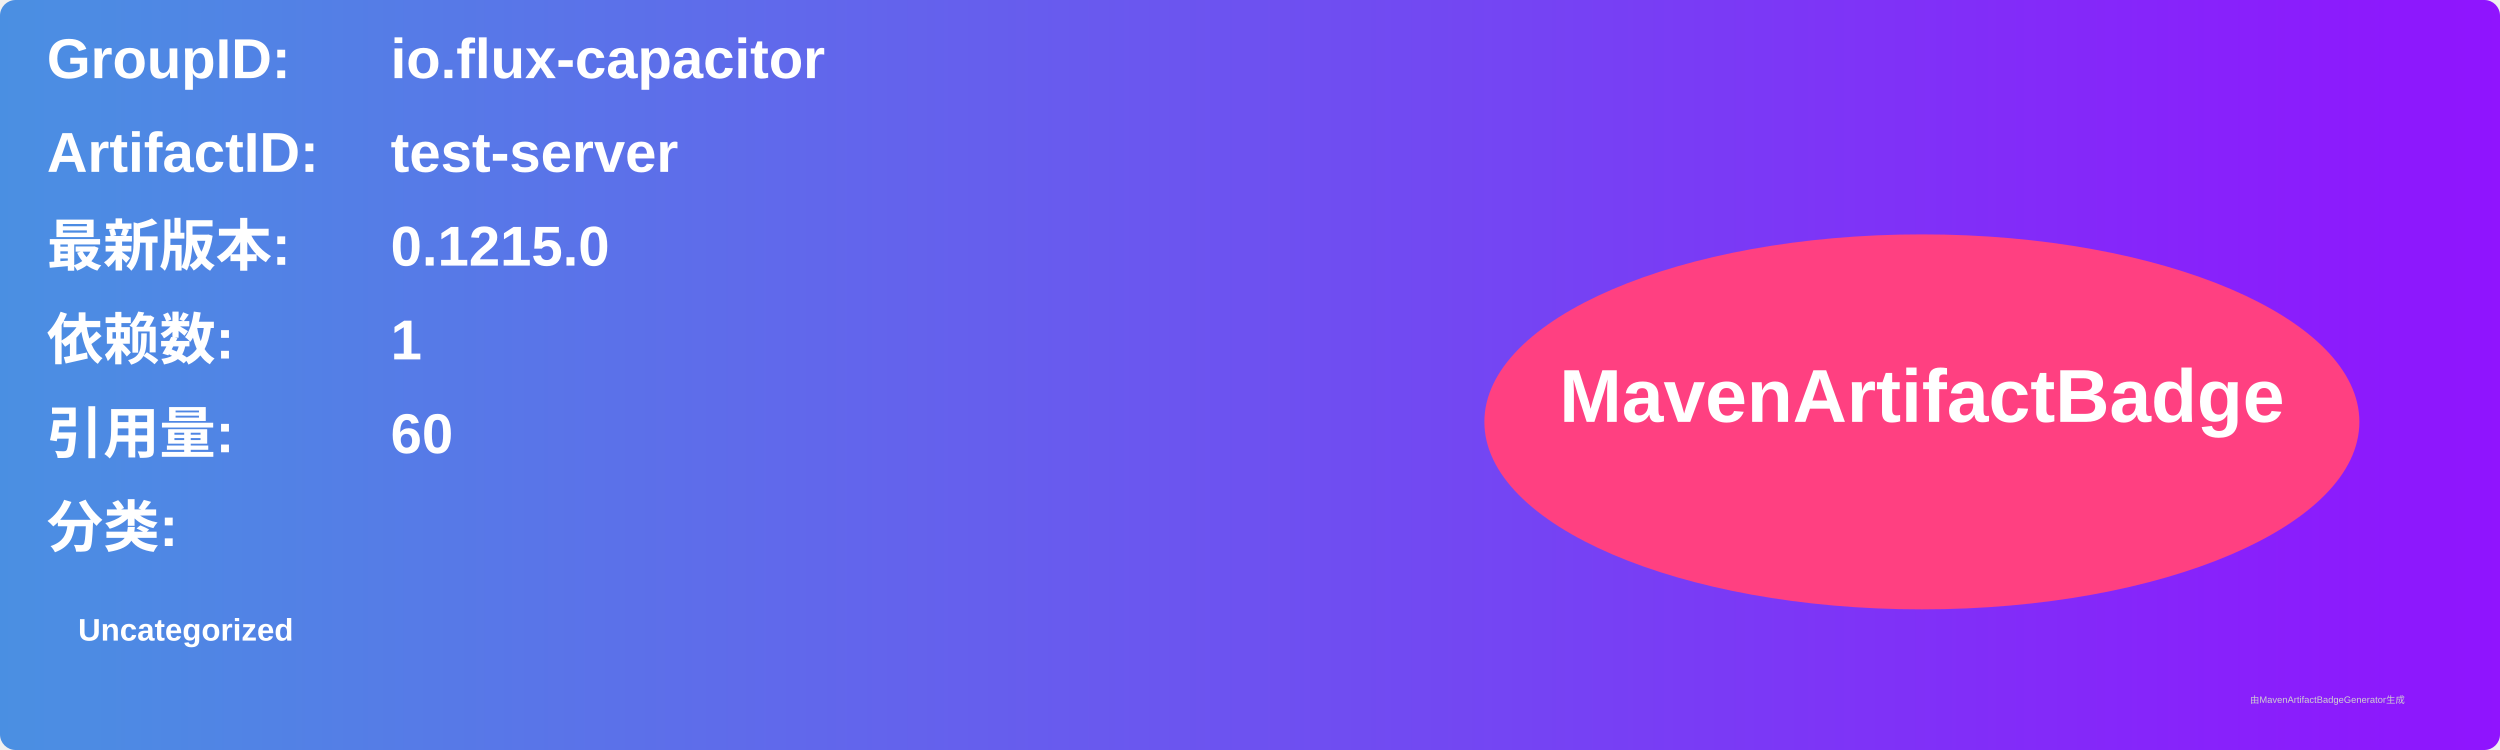
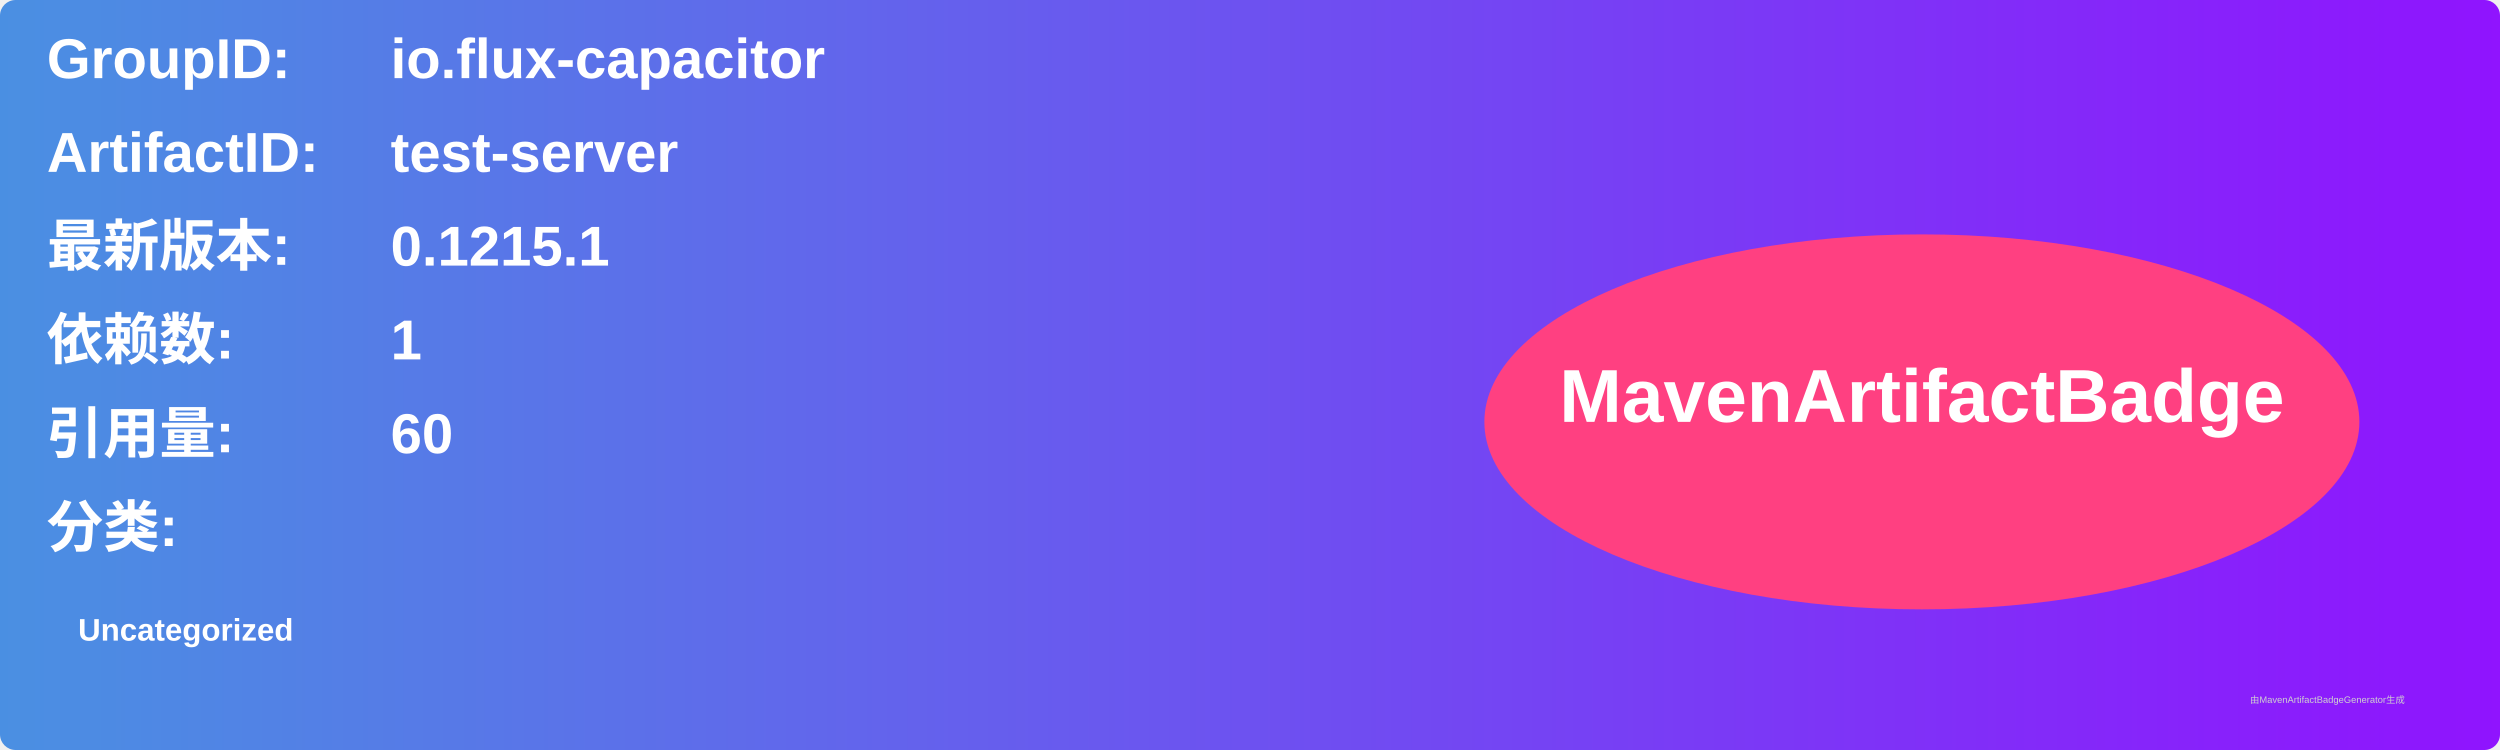
<svg xmlns="http://www.w3.org/2000/svg" width="800" height="240" viewBox="0 0 800 240">
  <linearGradient id="grad" x1="0%" y1="0%" x2="100%" y2="0%">
    <stop offset="0%" stop-color="#4a90e2" />
    <stop offset="100%" stop-color="#9013fe" />
  </linearGradient>
  <rect width="100%" height="100%" rx="5" ry="5" fill="url(#grad)" />
  <g transform="translate(15, 15)">
    <text x="0" y="10" font-family="Arial" font-size="18" fill="white" font-weight="bold" width="260">GroupID:</text>
    <text x="110" y="10" font-family="Arial" font-size="18" fill="white" font-weight="bold" width="460">io.flux-capacitor</text>
    <text x="0" y="40" font-family="Arial" font-size="18" fill="white" font-weight="bold" width="260">ArtifactID:</text>
    <text x="110" y="40" font-family="Arial" font-size="18" fill="white" font-weight="bold" width="460">test-server</text>
    <text x="0" y="70" font-family="Arial" font-size="18" fill="white" font-weight="bold">最新版本:</text>
    <text x="110" y="70" font-family="Arial" font-size="18" fill="white" font-weight="bold">
-       <tspan font-weight="bold">0.1215.0</tspan>
+       <tspan font-weight="bold">0.1215.1</tspan>
    </text>
    <text x="0" y="100" font-family="Arial" font-size="18" fill="white" font-weight="bold">依赖数: </text>
    <text x="110" y="100" font-family="Arial" font-size="18" fill="white">
      <tspan font-weight="bold">1</tspan>
    </text>
    <text x="0" y="130" font-family="Arial" font-size="18" fill="white" font-weight="bold">引用量: </text>
    <text x="110" y="130" font-family="Arial" font-size="18" fill="white">
      <tspan font-weight="bold">60</tspan>
    </text>
    <text x="0" y="160" font-family="Arial" font-size="18" fill="white" font-weight="bold">分类:</text>
    <text x="10" y="190" font-family="Arial" font-size="10" fill="white">
      <tspan font-weight="bold">Uncategorized</tspan>
    </text>
    <ellipse cx="600" cy="120" rx="140" ry="60" fill="#ff4081" />
    <text x="600" y="120" text-anchor="middle" font-family="Arial" font-size="24" fill="white" font-weight="bold">MavenArtifactBadge</text>
  </g>
  <text x="720" y="225" font-family="Arial" font-size="3" fill="#d0d0d0">由MavenArtifactBadgeGenerator生成</text>
</svg>
